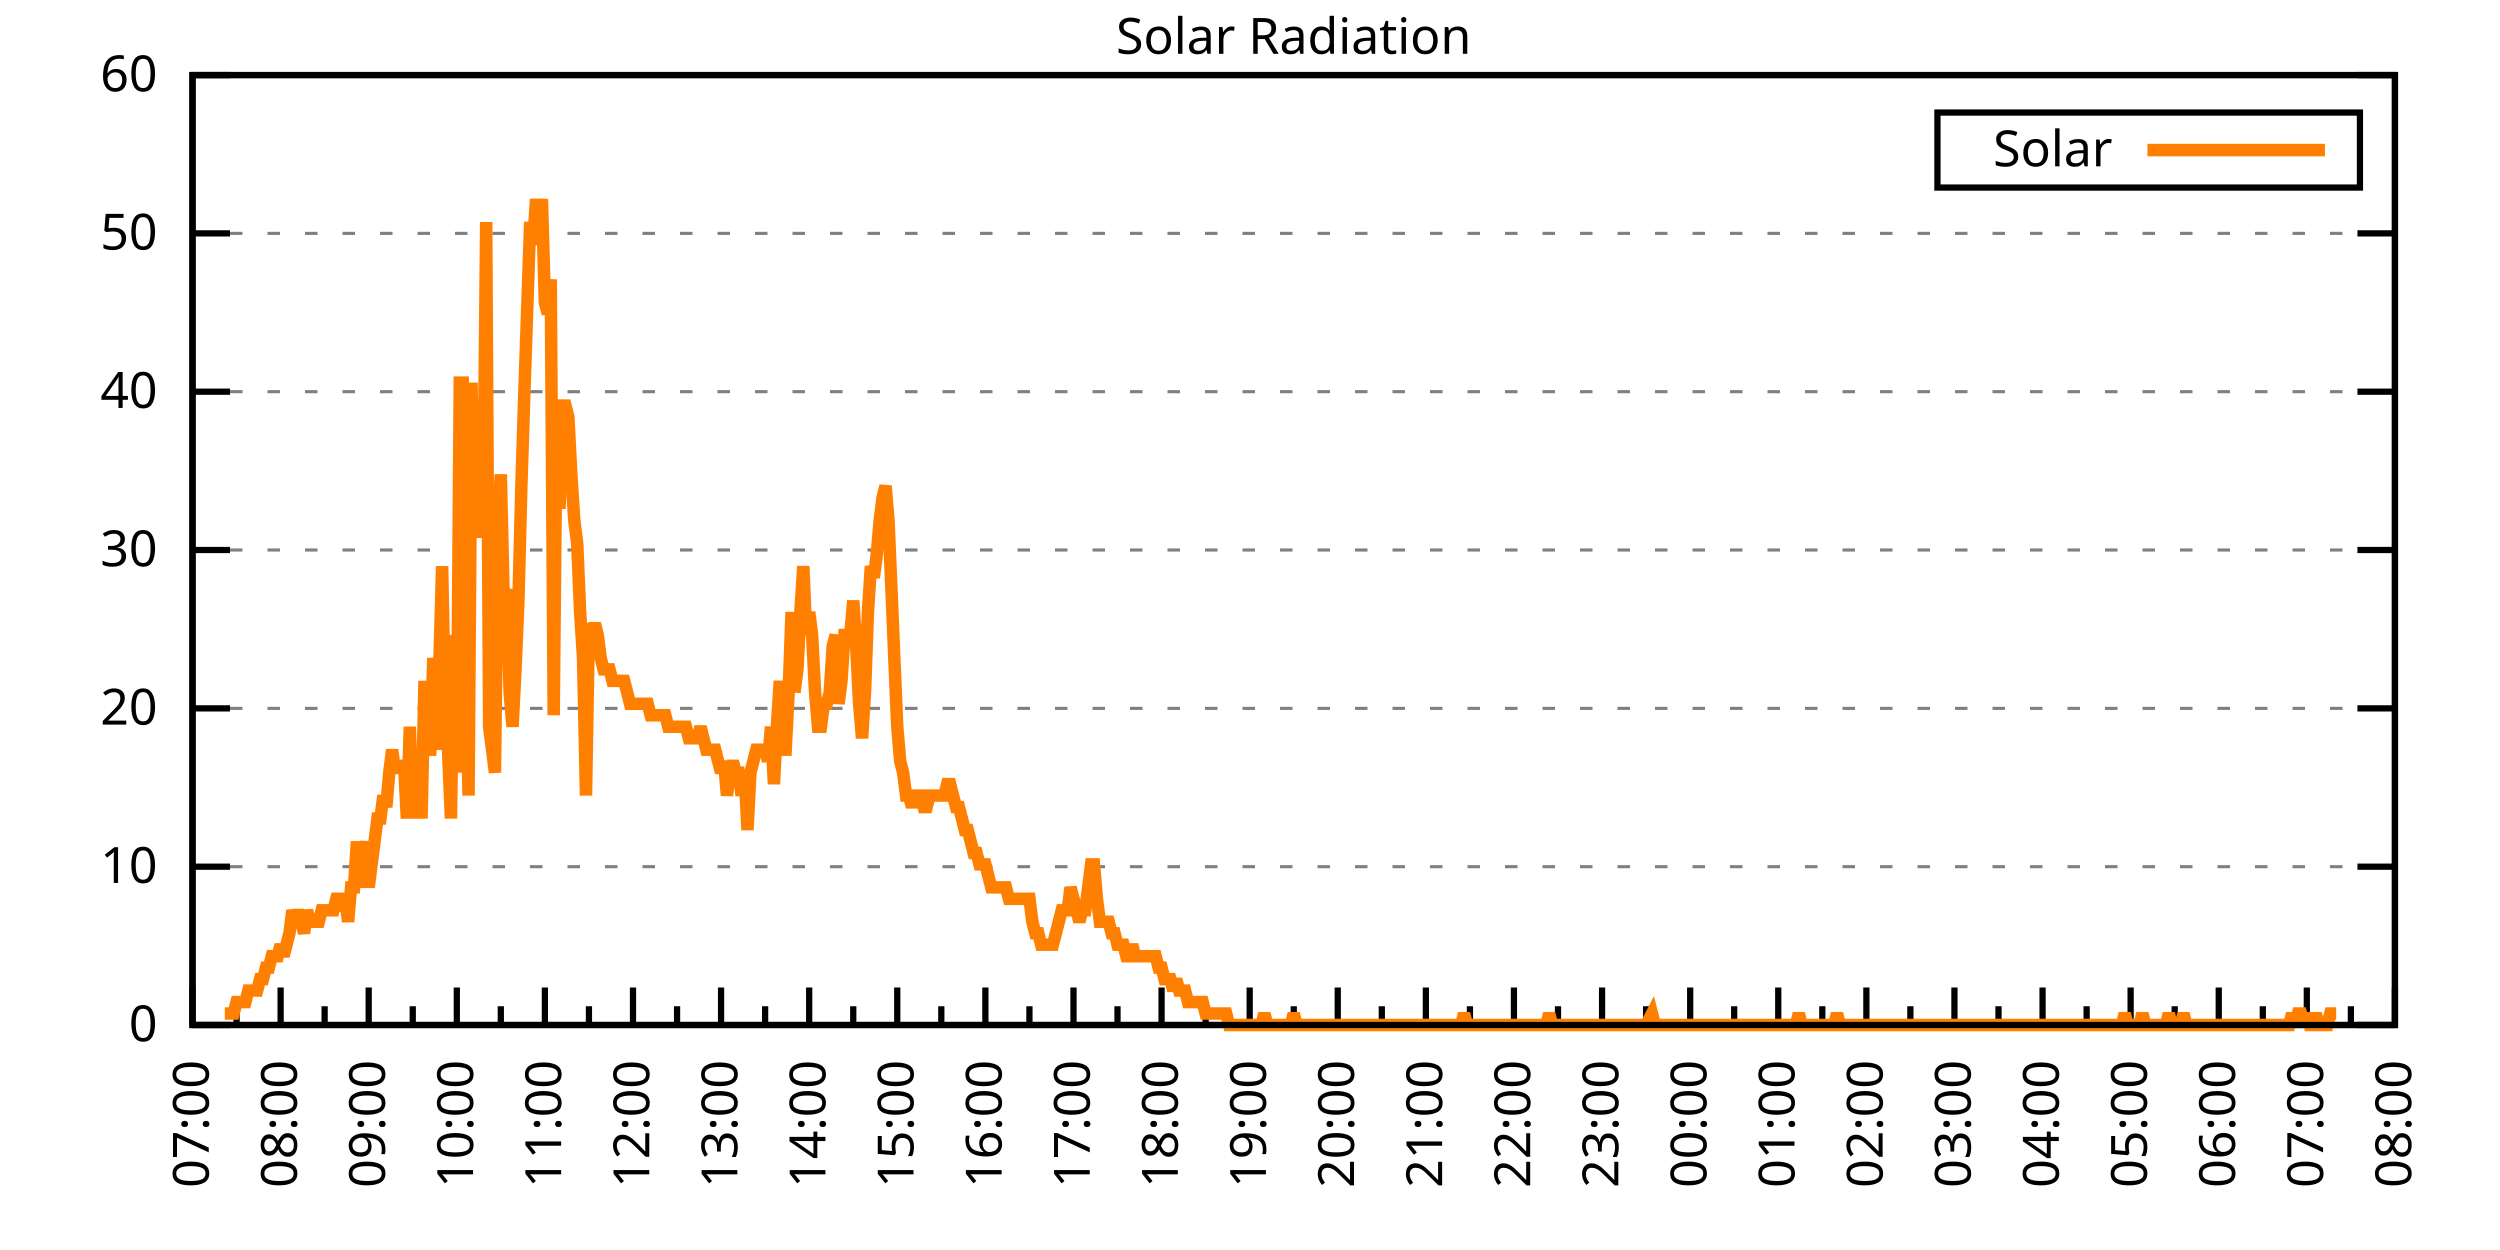
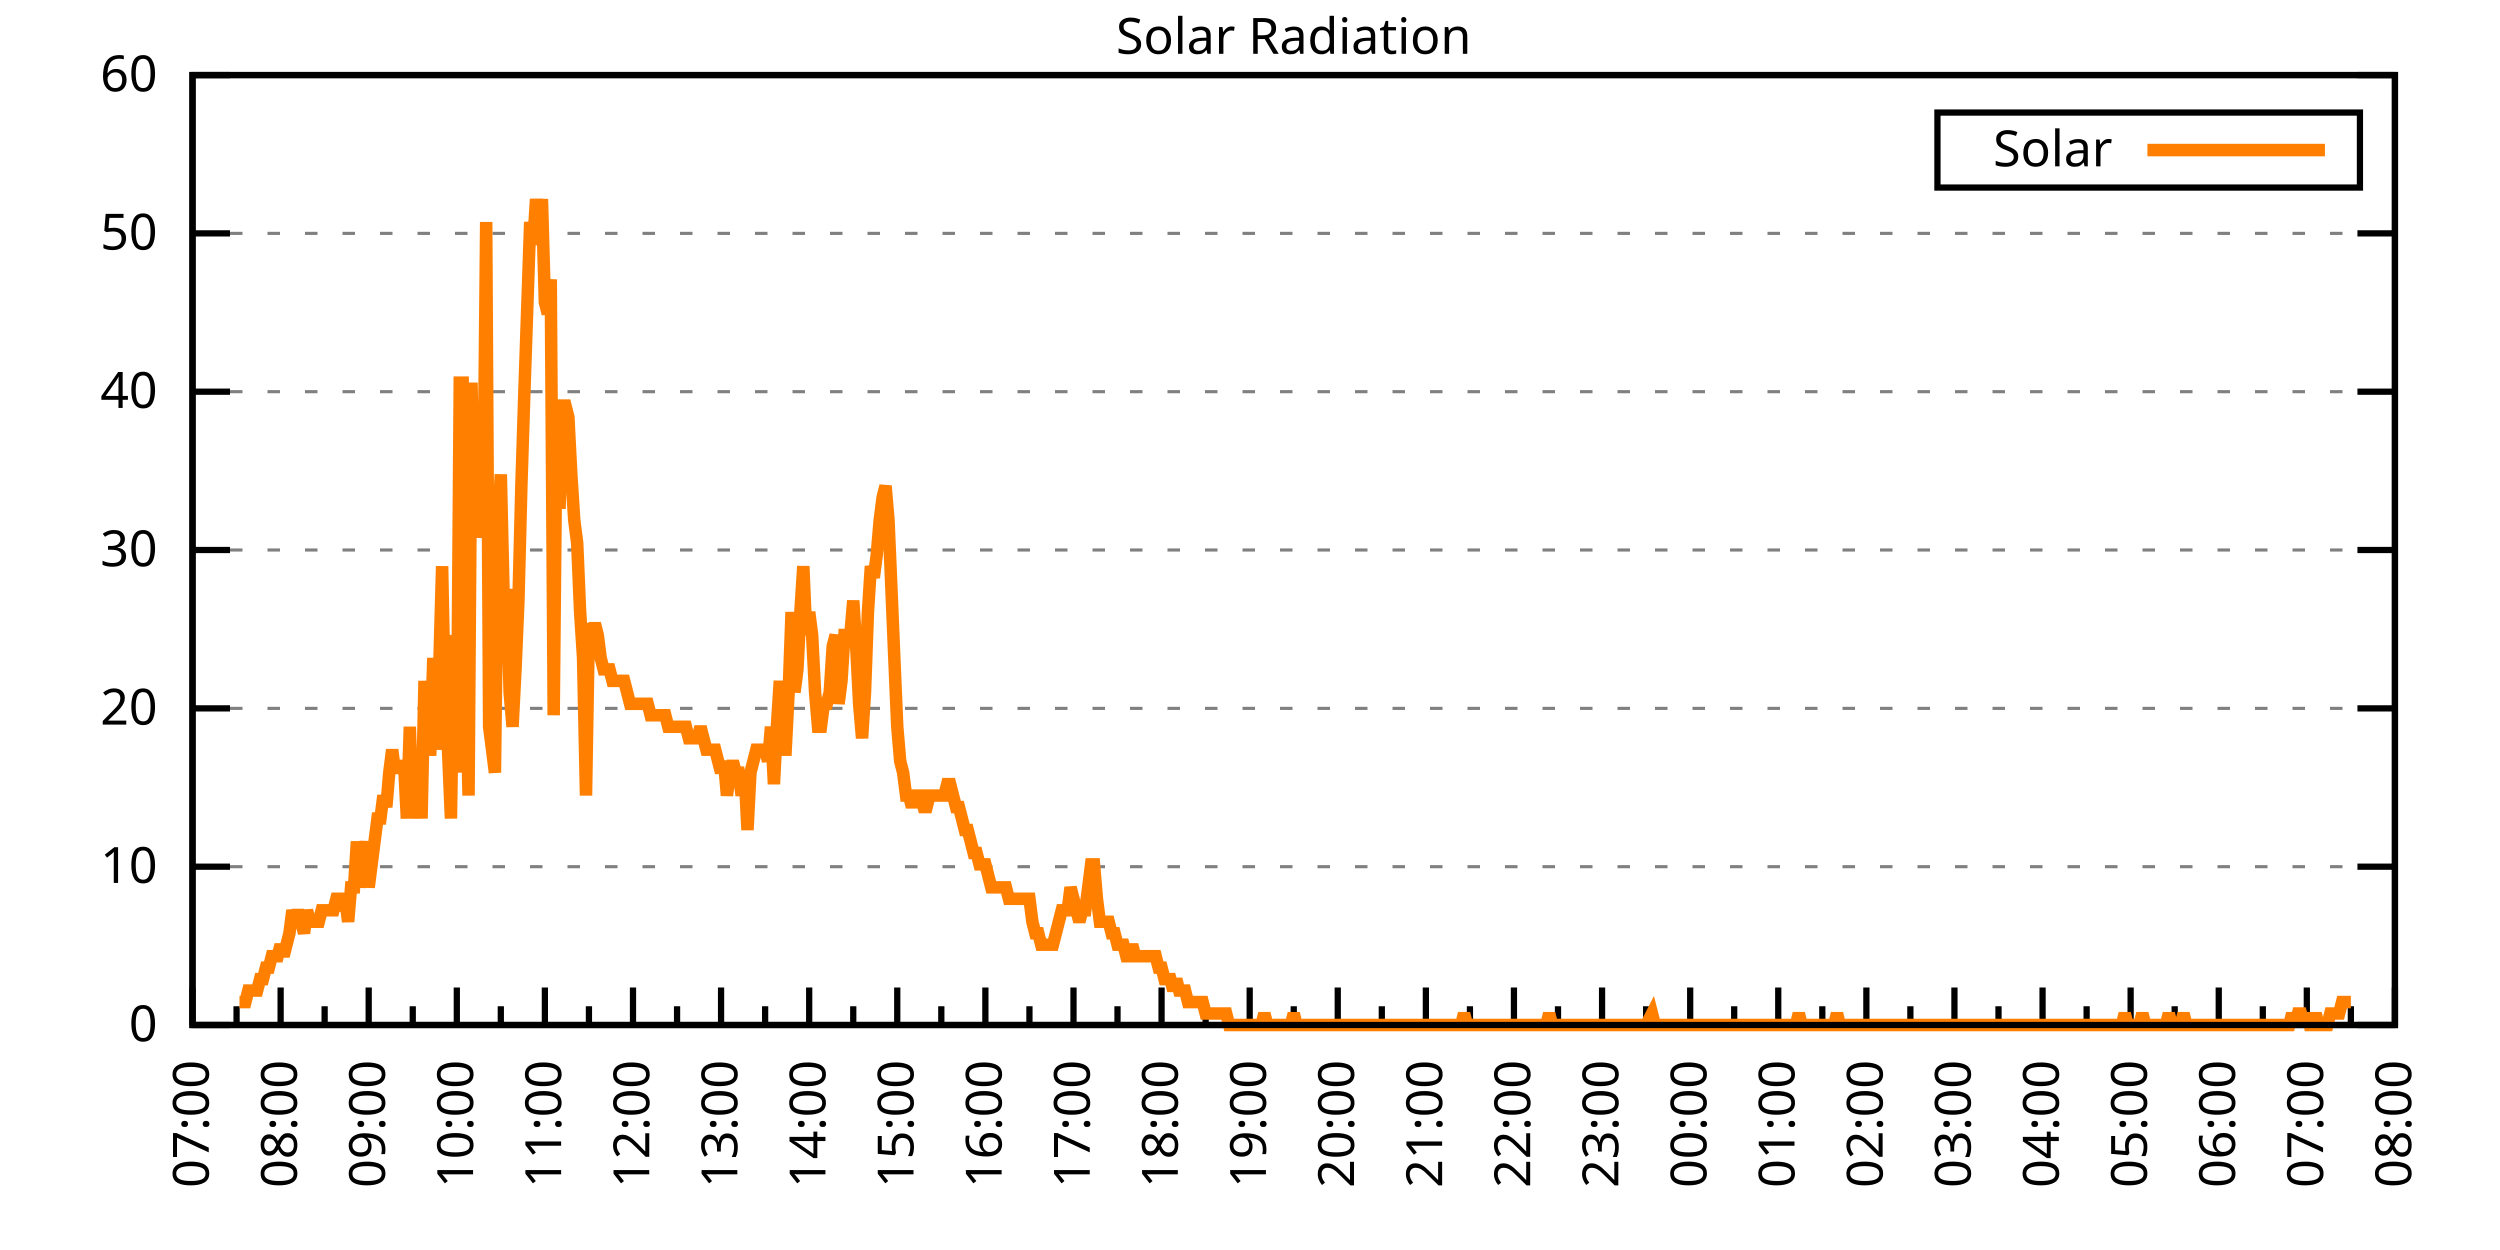
<svg xmlns="http://www.w3.org/2000/svg" xmlns:xlink="http://www.w3.org/1999/xlink" width="400" height="200" viewBox="0 0 400 200">
  <g id="gnuplot_canvas">
    <rect x="0" y="0" width="400" height="200" fill="none" />
    <defs>
      <circle id="gpDot" r="0.5" stroke-width="0.5" stroke="currentColor" />
      <path id="gpPt0" stroke-width="0.333" stroke="currentColor" d="M-1,0 h2 M0,-1 v2" />
      <path id="gpPt1" stroke-width="0.333" stroke="currentColor" d="M-1,-1 L1,1 M1,-1 L-1,1" />
      <path id="gpPt2" stroke-width="0.333" stroke="currentColor" d="M-1,0 L1,0 M0,-1 L0,1 M-1,-1 L1,1 M-1,1 L1,-1" />
      <rect id="gpPt3" stroke-width="0.333" stroke="currentColor" x="-1" y="-1" width="2" height="2" />
      <rect id="gpPt4" stroke-width="0.333" stroke="currentColor" fill="currentColor" x="-1" y="-1" width="2" height="2" />
      <circle id="gpPt5" stroke-width="0.333" stroke="currentColor" cx="0" cy="0" r="1" />
      <use xlink:href="#gpPt5" id="gpPt6" fill="currentColor" stroke="none" />
      <path id="gpPt7" stroke-width="0.333" stroke="currentColor" d="M0,-1.33 L-1.33,0.67 L1.33,0.67 z" />
      <use xlink:href="#gpPt7" id="gpPt8" fill="currentColor" stroke="none" />
      <use xlink:href="#gpPt7" id="gpPt9" stroke="currentColor" transform="rotate(180)" />
      <use xlink:href="#gpPt9" id="gpPt10" fill="currentColor" stroke="none" />
      <use xlink:href="#gpPt3" id="gpPt11" stroke="currentColor" transform="rotate(45)" />
      <use xlink:href="#gpPt11" id="gpPt12" fill="currentColor" stroke="none" />
      <path id="gpPt13" stroke-width="0.333" stroke="currentColor" d="M0,1.330 L1.265,0.411 L0.782,-1.067 L-0.782,-1.076 L-1.265,0.411 z" />
      <use xlink:href="#gpPt13" id="gpPt14" fill="currentColor" stroke="none" />
      <filter id="textbox" filterUnits="objectBoundingBox" x="0" y="0" height="1" width="1">
        <feFlood flood-color="white" flood-opacity="1" result="bgnd" />
        <feComposite in="SourceGraphic" in2="bgnd" operator="atop" />
      </filter>
      <filter id="greybox" filterUnits="objectBoundingBox" x="0" y="0" height="1" width="1">
        <feFlood flood-color="lightgrey" flood-opacity="1" result="grey" />
        <feComposite in="SourceGraphic" in2="grey" operator="atop" />
      </filter>
    </defs>
    <g fill="none" color="white" stroke="currentColor" stroke-width="1.00" stroke-linecap="butt" stroke-linejoin="miter">
</g>
    <g fill="none" color="black" stroke="currentColor" stroke-width="1.00" stroke-linecap="butt" stroke-linejoin="miter">
      <g stroke="none" shape-rendering="crispEdges">
        <polygon fill="rgb(255, 255, 255)" points="30.80,164.00 383.18,164.00 383.18,12.02 30.80,12.02 " />
      </g>
    </g>
    <g fill="none" color="black" stroke="currentColor" stroke-width="1.00" stroke-linecap="butt" stroke-linejoin="miter">
</g>
    <g fill="none" color="black" stroke="black" stroke-width="0.50" stroke-linecap="butt" stroke-linejoin="miter">
</g>
    <g fill="none" color="gray" stroke="currentColor" stroke-width="0.50" stroke-linecap="butt" stroke-linejoin="miter">
      <path stroke="gray" stroke-dasharray="2,4" class="gridline" d="M30.80,164.00 L383.19,164.00  " />
    </g>
    <g fill="none" color="gray" stroke="gray" stroke-width="1.00" stroke-linecap="butt" stroke-linejoin="miter">
</g>
    <g fill="none" color="black" stroke="currentColor" stroke-width="1.00" stroke-linecap="butt" stroke-linejoin="miter">
      <path stroke="black" d="M30.80,164.00 L36.80,164.00 M383.19,164.00 L377.19,164.00  " />
      <g transform="translate(25.20,166.60)" stroke="none" fill="black" font-family="Sans" font-size="8.00" text-anchor="end">
        <text>
          <tspan font-family="Sans"> 0</tspan>
        </text>
      </g>
    </g>
    <g fill="none" color="black" stroke="currentColor" stroke-width="1.00" stroke-linecap="butt" stroke-linejoin="miter">
</g>
    <g fill="none" color="black" stroke="black" stroke-width="0.50" stroke-linecap="butt" stroke-linejoin="miter">
</g>
    <g fill="none" color="gray" stroke="currentColor" stroke-width="0.50" stroke-linecap="butt" stroke-linejoin="miter">
      <path stroke="gray" stroke-dasharray="2,4" class="gridline" d="M30.80,138.67 L383.19,138.67  " />
    </g>
    <g fill="none" color="gray" stroke="gray" stroke-width="1.00" stroke-linecap="butt" stroke-linejoin="miter">
</g>
    <g fill="none" color="black" stroke="currentColor" stroke-width="1.00" stroke-linecap="butt" stroke-linejoin="miter">
      <path stroke="black" d="M30.80,138.67 L36.80,138.67 M383.19,138.67 L377.19,138.67  " />
      <g transform="translate(25.20,141.27)" stroke="none" fill="black" font-family="Sans" font-size="8.00" text-anchor="end">
        <text>
          <tspan font-family="Sans"> 10</tspan>
        </text>
      </g>
    </g>
    <g fill="none" color="black" stroke="currentColor" stroke-width="1.00" stroke-linecap="butt" stroke-linejoin="miter">
</g>
    <g fill="none" color="black" stroke="black" stroke-width="0.50" stroke-linecap="butt" stroke-linejoin="miter">
</g>
    <g fill="none" color="gray" stroke="currentColor" stroke-width="0.50" stroke-linecap="butt" stroke-linejoin="miter">
      <path stroke="gray" stroke-dasharray="2,4" class="gridline" d="M30.80,113.34 L383.19,113.34  " />
    </g>
    <g fill="none" color="gray" stroke="gray" stroke-width="1.00" stroke-linecap="butt" stroke-linejoin="miter">
</g>
    <g fill="none" color="black" stroke="currentColor" stroke-width="1.00" stroke-linecap="butt" stroke-linejoin="miter">
      <path stroke="black" d="M30.80,113.34 L36.80,113.34 M383.19,113.34 L377.19,113.34  " />
      <g transform="translate(25.20,115.94)" stroke="none" fill="black" font-family="Sans" font-size="8.00" text-anchor="end">
        <text>
          <tspan font-family="Sans"> 20</tspan>
        </text>
      </g>
    </g>
    <g fill="none" color="black" stroke="currentColor" stroke-width="1.00" stroke-linecap="butt" stroke-linejoin="miter">
</g>
    <g fill="none" color="black" stroke="black" stroke-width="0.50" stroke-linecap="butt" stroke-linejoin="miter">
</g>
    <g fill="none" color="gray" stroke="currentColor" stroke-width="0.50" stroke-linecap="butt" stroke-linejoin="miter">
      <path stroke="gray" stroke-dasharray="2,4" class="gridline" d="M30.80,88.00 L383.19,88.00  " />
    </g>
    <g fill="none" color="gray" stroke="gray" stroke-width="1.00" stroke-linecap="butt" stroke-linejoin="miter">
</g>
    <g fill="none" color="black" stroke="currentColor" stroke-width="1.00" stroke-linecap="butt" stroke-linejoin="miter">
      <path stroke="black" d="M30.80,88.00 L36.80,88.00 M383.19,88.00 L377.19,88.00  " />
      <g transform="translate(25.20,90.60)" stroke="none" fill="black" font-family="Sans" font-size="8.00" text-anchor="end">
        <text>
          <tspan font-family="Sans"> 30</tspan>
        </text>
      </g>
    </g>
    <g fill="none" color="black" stroke="currentColor" stroke-width="1.00" stroke-linecap="butt" stroke-linejoin="miter">
</g>
    <g fill="none" color="black" stroke="black" stroke-width="0.50" stroke-linecap="butt" stroke-linejoin="miter">
</g>
    <g fill="none" color="gray" stroke="currentColor" stroke-width="0.50" stroke-linecap="butt" stroke-linejoin="miter">
      <path stroke="gray" stroke-dasharray="2,4" class="gridline" d="M30.80,62.67 L383.19,62.67  " />
    </g>
    <g fill="none" color="gray" stroke="gray" stroke-width="1.00" stroke-linecap="butt" stroke-linejoin="miter">
</g>
    <g fill="none" color="black" stroke="currentColor" stroke-width="1.00" stroke-linecap="butt" stroke-linejoin="miter">
      <path stroke="black" d="M30.80,62.67 L36.80,62.67 M383.19,62.67 L377.19,62.67  " />
      <g transform="translate(25.20,65.27)" stroke="none" fill="black" font-family="Sans" font-size="8.00" text-anchor="end">
        <text>
          <tspan font-family="Sans"> 40</tspan>
        </text>
      </g>
    </g>
    <g fill="none" color="black" stroke="currentColor" stroke-width="1.00" stroke-linecap="butt" stroke-linejoin="miter">
</g>
    <g fill="none" color="black" stroke="black" stroke-width="0.50" stroke-linecap="butt" stroke-linejoin="miter">
</g>
    <g fill="none" color="gray" stroke="currentColor" stroke-width="0.50" stroke-linecap="butt" stroke-linejoin="miter">
      <path stroke="gray" stroke-dasharray="2,4" class="gridline" d="M30.80,37.34 L383.19,37.34  " />
    </g>
    <g fill="none" color="gray" stroke="gray" stroke-width="1.00" stroke-linecap="butt" stroke-linejoin="miter">
</g>
    <g fill="none" color="black" stroke="currentColor" stroke-width="1.00" stroke-linecap="butt" stroke-linejoin="miter">
      <path stroke="black" d="M30.80,37.34 L36.80,37.34 M383.19,37.34 L377.19,37.34  " />
      <g transform="translate(25.20,39.94)" stroke="none" fill="black" font-family="Sans" font-size="8.00" text-anchor="end">
        <text>
          <tspan font-family="Sans"> 50</tspan>
        </text>
      </g>
    </g>
    <g fill="none" color="black" stroke="currentColor" stroke-width="1.00" stroke-linecap="butt" stroke-linejoin="miter">
</g>
    <g fill="none" color="black" stroke="black" stroke-width="0.50" stroke-linecap="butt" stroke-linejoin="miter">
</g>
    <g fill="none" color="gray" stroke="currentColor" stroke-width="0.50" stroke-linecap="butt" stroke-linejoin="miter">
      <path stroke="gray" stroke-dasharray="2,4" class="gridline" d="M30.80,12.01 L383.19,12.01  " />
    </g>
    <g fill="none" color="gray" stroke="gray" stroke-width="1.00" stroke-linecap="butt" stroke-linejoin="miter">
</g>
    <g fill="none" color="black" stroke="currentColor" stroke-width="1.00" stroke-linecap="butt" stroke-linejoin="miter">
      <path stroke="black" d="M30.80,12.01 L36.80,12.01 M383.19,12.01 L377.19,12.01  " />
      <g transform="translate(25.20,14.61)" stroke="none" fill="black" font-family="Sans" font-size="8.00" text-anchor="end">
        <text>
          <tspan font-family="Sans"> 60</tspan>
        </text>
      </g>
    </g>
    <g fill="none" color="black" stroke="currentColor" stroke-width="1.00" stroke-linecap="butt" stroke-linejoin="miter">
      <path stroke="black" d="M30.80,164.00 L30.80,158.00  " />
      <g transform="translate(33.40,169.60) rotate(270)" stroke="none" fill="black" font-family="Sans" font-size="8.00" text-anchor="end">
        <text>
          <tspan font-family="Sans">07:00</tspan>
        </text>
      </g>
    </g>
    <g fill="none" color="black" stroke="currentColor" stroke-width="1.00" stroke-linecap="butt" stroke-linejoin="miter">
      <path stroke="black" d="M37.85,164.00 L37.85,161.00 M44.90,164.00 L44.90,158.00  " />
      <g transform="translate(47.50,169.60) rotate(270)" stroke="none" fill="black" font-family="Sans" font-size="8.00" text-anchor="end">
        <text>
          <tspan font-family="Sans">08:00</tspan>
        </text>
      </g>
    </g>
    <g fill="none" color="black" stroke="currentColor" stroke-width="1.00" stroke-linecap="butt" stroke-linejoin="miter">
      <path stroke="black" d="M51.94,164.00 L51.94,161.00 M58.99,164.00 L58.99,158.00  " />
      <g transform="translate(61.59,169.60) rotate(270)" stroke="none" fill="black" font-family="Sans" font-size="8.00" text-anchor="end">
        <text>
          <tspan font-family="Sans">09:00</tspan>
        </text>
      </g>
    </g>
    <g fill="none" color="black" stroke="currentColor" stroke-width="1.00" stroke-linecap="butt" stroke-linejoin="miter">
      <path stroke="black" d="M66.04,164.00 L66.04,161.00 M73.09,164.00 L73.09,158.00  " />
      <g transform="translate(75.69,169.60) rotate(270)" stroke="none" fill="black" font-family="Sans" font-size="8.00" text-anchor="end">
        <text>
          <tspan font-family="Sans">10:00</tspan>
        </text>
      </g>
    </g>
    <g fill="none" color="black" stroke="currentColor" stroke-width="1.00" stroke-linecap="butt" stroke-linejoin="miter">
      <path stroke="black" d="M80.13,164.00 L80.13,161.00 M87.18,164.00 L87.18,158.00  " />
      <g transform="translate(89.78,169.60) rotate(270)" stroke="none" fill="black" font-family="Sans" font-size="8.00" text-anchor="end">
        <text>
          <tspan font-family="Sans">11:00</tspan>
        </text>
      </g>
    </g>
    <g fill="none" color="black" stroke="currentColor" stroke-width="1.00" stroke-linecap="butt" stroke-linejoin="miter">
      <path stroke="black" d="M94.23,164.00 L94.23,161.00 M101.28,164.00 L101.28,158.00  " />
      <g transform="translate(103.88,169.60) rotate(270)" stroke="none" fill="black" font-family="Sans" font-size="8.00" text-anchor="end">
        <text>
          <tspan font-family="Sans">12:00</tspan>
        </text>
      </g>
    </g>
    <g fill="none" color="black" stroke="currentColor" stroke-width="1.00" stroke-linecap="butt" stroke-linejoin="miter">
      <path stroke="black" d="M108.33,164.00 L108.33,161.00 M115.37,164.00 L115.37,158.00  " />
      <g transform="translate(117.97,169.60) rotate(270)" stroke="none" fill="black" font-family="Sans" font-size="8.00" text-anchor="end">
        <text>
          <tspan font-family="Sans">13:00</tspan>
        </text>
      </g>
    </g>
    <g fill="none" color="black" stroke="currentColor" stroke-width="1.00" stroke-linecap="butt" stroke-linejoin="miter">
      <path stroke="black" d="M122.42,164.00 L122.42,161.00 M129.47,164.00 L129.47,158.00  " />
      <g transform="translate(132.07,169.60) rotate(270)" stroke="none" fill="black" font-family="Sans" font-size="8.00" text-anchor="end">
        <text>
          <tspan font-family="Sans">14:00</tspan>
        </text>
      </g>
    </g>
    <g fill="none" color="black" stroke="currentColor" stroke-width="1.00" stroke-linecap="butt" stroke-linejoin="miter">
      <path stroke="black" d="M136.52,164.00 L136.52,161.00 M143.56,164.00 L143.56,158.00  " />
      <g transform="translate(146.16,169.60) rotate(270)" stroke="none" fill="black" font-family="Sans" font-size="8.00" text-anchor="end">
        <text>
          <tspan font-family="Sans">15:00</tspan>
        </text>
      </g>
    </g>
    <g fill="none" color="black" stroke="currentColor" stroke-width="1.00" stroke-linecap="butt" stroke-linejoin="miter">
      <path stroke="black" d="M150.61,164.00 L150.61,161.00 M157.66,164.00 L157.66,158.00  " />
      <g transform="translate(160.26,169.60) rotate(270)" stroke="none" fill="black" font-family="Sans" font-size="8.00" text-anchor="end">
        <text>
          <tspan font-family="Sans">16:00</tspan>
        </text>
      </g>
    </g>
    <g fill="none" color="black" stroke="currentColor" stroke-width="1.00" stroke-linecap="butt" stroke-linejoin="miter">
      <path stroke="black" d="M164.71,164.00 L164.71,161.00 M171.76,164.00 L171.76,158.00  " />
      <g transform="translate(174.36,169.60) rotate(270)" stroke="none" fill="black" font-family="Sans" font-size="8.00" text-anchor="end">
        <text>
          <tspan font-family="Sans">17:00</tspan>
        </text>
      </g>
    </g>
    <g fill="none" color="black" stroke="currentColor" stroke-width="1.00" stroke-linecap="butt" stroke-linejoin="miter">
      <path stroke="black" d="M178.80,164.00 L178.80,161.00 M185.85,164.00 L185.85,158.00  " />
      <g transform="translate(188.45,169.60) rotate(270)" stroke="none" fill="black" font-family="Sans" font-size="8.00" text-anchor="end">
        <text>
          <tspan font-family="Sans">18:00</tspan>
        </text>
      </g>
    </g>
    <g fill="none" color="black" stroke="currentColor" stroke-width="1.00" stroke-linecap="butt" stroke-linejoin="miter">
      <path stroke="black" d="M192.90,164.00 L192.90,161.00 M199.95,164.00 L199.95,158.00  " />
      <g transform="translate(202.55,169.60) rotate(270)" stroke="none" fill="black" font-family="Sans" font-size="8.00" text-anchor="end">
        <text>
          <tspan font-family="Sans">19:00</tspan>
        </text>
      </g>
    </g>
    <g fill="none" color="black" stroke="currentColor" stroke-width="1.00" stroke-linecap="butt" stroke-linejoin="miter">
      <path stroke="black" d="M207.00,164.00 L207.00,161.00 M214.04,164.00 L214.04,158.00  " />
      <g transform="translate(216.64,169.60) rotate(270)" stroke="none" fill="black" font-family="Sans" font-size="8.00" text-anchor="end">
        <text>
          <tspan font-family="Sans">20:00</tspan>
        </text>
      </g>
    </g>
    <g fill="none" color="black" stroke="currentColor" stroke-width="1.00" stroke-linecap="butt" stroke-linejoin="miter">
      <path stroke="black" d="M221.09,164.00 L221.09,161.00 M228.14,164.00 L228.14,158.00  " />
      <g transform="translate(230.74,169.60) rotate(270)" stroke="none" fill="black" font-family="Sans" font-size="8.00" text-anchor="end">
        <text>
          <tspan font-family="Sans">21:00</tspan>
        </text>
      </g>
    </g>
    <g fill="none" color="black" stroke="currentColor" stroke-width="1.00" stroke-linecap="butt" stroke-linejoin="miter">
      <path stroke="black" d="M235.19,164.00 L235.19,161.00 M242.23,164.00 L242.23,158.00  " />
      <g transform="translate(244.83,169.60) rotate(270)" stroke="none" fill="black" font-family="Sans" font-size="8.00" text-anchor="end">
        <text>
          <tspan font-family="Sans">22:00</tspan>
        </text>
      </g>
    </g>
    <g fill="none" color="black" stroke="currentColor" stroke-width="1.00" stroke-linecap="butt" stroke-linejoin="miter">
      <path stroke="black" d="M249.28,164.00 L249.28,161.00 M256.33,164.00 L256.33,158.00  " />
      <g transform="translate(258.93,169.60) rotate(270)" stroke="none" fill="black" font-family="Sans" font-size="8.00" text-anchor="end">
        <text>
          <tspan font-family="Sans">23:00</tspan>
        </text>
      </g>
    </g>
    <g fill="none" color="black" stroke="currentColor" stroke-width="1.00" stroke-linecap="butt" stroke-linejoin="miter">
      <path stroke="black" d="M263.38,164.00 L263.38,161.00 M270.43,164.00 L270.43,158.00  " />
      <g transform="translate(273.03,169.60) rotate(270)" stroke="none" fill="black" font-family="Sans" font-size="8.00" text-anchor="end">
        <text>
          <tspan font-family="Sans">00:00</tspan>
        </text>
      </g>
    </g>
    <g fill="none" color="black" stroke="currentColor" stroke-width="1.00" stroke-linecap="butt" stroke-linejoin="miter">
      <path stroke="black" d="M277.47,164.00 L277.47,161.00 M284.52,164.00 L284.52,158.00  " />
      <g transform="translate(287.12,169.60) rotate(270)" stroke="none" fill="black" font-family="Sans" font-size="8.00" text-anchor="end">
        <text>
          <tspan font-family="Sans">01:00</tspan>
        </text>
      </g>
    </g>
    <g fill="none" color="black" stroke="currentColor" stroke-width="1.00" stroke-linecap="butt" stroke-linejoin="miter">
      <path stroke="black" d="M291.57,164.00 L291.57,161.00 M298.62,164.00 L298.62,158.00  " />
      <g transform="translate(301.22,169.60) rotate(270)" stroke="none" fill="black" font-family="Sans" font-size="8.00" text-anchor="end">
        <text>
          <tspan font-family="Sans">02:00</tspan>
        </text>
      </g>
    </g>
    <g fill="none" color="black" stroke="currentColor" stroke-width="1.00" stroke-linecap="butt" stroke-linejoin="miter">
      <path stroke="black" d="M305.66,164.00 L305.66,161.00 M312.71,164.00 L312.71,158.00  " />
      <g transform="translate(315.31,169.60) rotate(270)" stroke="none" fill="black" font-family="Sans" font-size="8.00" text-anchor="end">
        <text>
          <tspan font-family="Sans">03:00</tspan>
        </text>
      </g>
    </g>
    <g fill="none" color="black" stroke="currentColor" stroke-width="1.00" stroke-linecap="butt" stroke-linejoin="miter">
      <path stroke="black" d="M319.76,164.00 L319.76,161.00 M326.81,164.00 L326.81,158.00  " />
      <g transform="translate(329.41,169.60) rotate(270)" stroke="none" fill="black" font-family="Sans" font-size="8.00" text-anchor="end">
        <text>
          <tspan font-family="Sans">04:00</tspan>
        </text>
      </g>
    </g>
    <g fill="none" color="black" stroke="currentColor" stroke-width="1.00" stroke-linecap="butt" stroke-linejoin="miter">
      <path stroke="black" d="M333.86,164.00 L333.86,161.00 M340.90,164.00 L340.90,158.00  " />
      <g transform="translate(343.50,169.60) rotate(270)" stroke="none" fill="black" font-family="Sans" font-size="8.00" text-anchor="end">
        <text>
          <tspan font-family="Sans">05:00</tspan>
        </text>
      </g>
    </g>
    <g fill="none" color="black" stroke="currentColor" stroke-width="1.00" stroke-linecap="butt" stroke-linejoin="miter">
      <path stroke="black" d="M347.95,164.00 L347.95,161.00 M355.00,164.00 L355.00,158.00  " />
      <g transform="translate(357.60,169.60) rotate(270)" stroke="none" fill="black" font-family="Sans" font-size="8.00" text-anchor="end">
        <text>
          <tspan font-family="Sans">06:00</tspan>
        </text>
      </g>
    </g>
    <g fill="none" color="black" stroke="currentColor" stroke-width="1.00" stroke-linecap="butt" stroke-linejoin="miter">
      <path stroke="black" d="M362.05,164.00 L362.05,161.00 M369.09,164.00 L369.09,158.00  " />
      <g transform="translate(371.69,169.60) rotate(270)" stroke="none" fill="black" font-family="Sans" font-size="8.00" text-anchor="end">
        <text>
          <tspan font-family="Sans">07:00</tspan>
        </text>
      </g>
    </g>
    <g fill="none" color="black" stroke="currentColor" stroke-width="1.00" stroke-linecap="butt" stroke-linejoin="miter">
      <path stroke="black" d="M376.14,164.00 L376.14,161.00 M383.19,164.00 L383.19,158.00  " />
      <g transform="translate(385.79,169.60) rotate(270)" stroke="none" fill="black" font-family="Sans" font-size="8.00" text-anchor="end">
        <text>
          <tspan font-family="Sans">08:00</tspan>
        </text>
      </g>
    </g>
    <g fill="none" color="black" stroke="currentColor" stroke-width="1.00" stroke-linecap="butt" stroke-linejoin="miter">
</g>
    <g fill="none" color="black" stroke="currentColor" stroke-width="1.00" stroke-linecap="butt" stroke-linejoin="miter">
      <path stroke="black" d="M30.80,12.01 L30.80,164.00 L383.19,164.00 L383.19,12.01 L30.80,12.01 Z  " />
    </g>
    <g fill="none" color="black" stroke="currentColor" stroke-width="1.00" stroke-linecap="butt" stroke-linejoin="miter">
      <g transform="translate(6.80,88.01) rotate(270)" stroke="none" fill="black" font-family="Sans" font-size="8.00" text-anchor="middle">
        <text />
      </g>
    </g>
    <g fill="none" color="black" stroke="currentColor" stroke-width="1.00" stroke-linecap="butt" stroke-linejoin="miter">
</g>
    <g fill="none" color="black" stroke="currentColor" stroke-width="1.00" stroke-linecap="butt" stroke-linejoin="miter">
      <path stroke="black" d="M309.99,30.01 L309.99,18.01 L377.59,18.01 L377.59,30.01 L309.99,30.01 Z  " />
    </g>
    <g id="Solar_Radiation_plot_1">
      <g fill="none" color="white" stroke="black" stroke-width="2.00" stroke-linecap="butt" stroke-linejoin="miter">
</g>
      <g fill="none" color="black" stroke="currentColor" stroke-width="2.00" stroke-linecap="butt" stroke-linejoin="miter">
        <g transform="translate(337.99,26.61)" stroke="none" fill="black" font-family="Sans" font-size="8.00" text-anchor="end">
          <text>
            <tspan font-family="Sans">Solar</tspan>
          </text>
        </g>
      </g>
      <g fill="none" color="black" stroke="currentColor" stroke-width="2.00" stroke-linecap="butt" stroke-linejoin="miter">
-         <path stroke="rgb(255, 127,   0)" d="M343.59,24.01 L371.99,24.01 M35.97,162.16 L36.44,162.16 L36.91,162.16 L37.38,162.16 L37.85,160.33 L38.32,160.33   L38.79,160.33 L39.26,160.33 L39.73,158.49 L40.20,158.49 L40.67,158.49 L41.14,158.49 L41.61,156.66 L42.08,156.66   L42.55,154.82 L43.02,154.82 L43.49,152.99 L43.96,152.99 L44.43,152.99 L44.90,151.15 L45.37,152.99 L45.84,151.15   L46.31,149.32 L46.78,145.65 L47.24,147.48 L47.71,145.65 L48.18,147.48 L48.65,149.32 L49.12,145.65 L49.59,147.48   L50.06,147.48 L50.53,147.48 L51.00,147.48 L51.47,145.65 L51.94,145.65 L52.41,145.65 L52.88,145.65 L53.35,145.65   L53.82,143.81 L54.29,143.81 L54.76,145.65 L55.23,143.81 L55.70,147.48 L56.17,141.98 L56.64,141.98 L57.11,134.63   L57.58,141.98 L58.05,138.30 L58.52,134.63 L58.99,141.98 L59.46,138.30 L59.93,134.63 L60.40,130.96 L60.87,130.96   L61.34,127.29 L61.81,129.13 L62.28,123.62 L62.75,119.95 L63.22,123.62 L63.69,121.79 L64.16,123.62 L64.63,121.79   L65.10,130.96 L65.57,116.28 L66.04,130.96 L66.51,121.79 L66.98,121.79 L67.45,130.96 L67.92,108.94 L68.39,119.95   L68.86,119.95 L69.33,105.27 L69.80,119.95 L70.27,107.10 L70.74,90.59 L71.21,114.44 L71.68,119.95 L72.15,130.96   L72.62,101.60 L73.09,123.62 L73.56,61.22 L74.03,61.22 L74.50,107.10 L74.97,127.29 L75.44,61.22 L75.91,85.08   L76.38,85.08 L76.85,81.41 L77.32,83.24 L77.79,35.52 L78.26,116.28 L78.73,119.95 L79.19,123.62 L79.66,85.08   L80.13,75.90 L80.60,96.09 L81.07,94.26 L81.54,110.77 L82.01,116.28 L82.48,107.10 L82.95,96.09 L83.42,77.74   L83.89,63.05 L84.83,35.52 L85.30,39.19 L85.77,31.85 L86.24,37.36 L86.71,31.85 L87.18,48.37 L87.65,50.21   L88.12,44.70 L88.59,114.44 L89.06,64.89 L89.53,81.41 L90.00,64.89 L90.47,64.89 L90.94,66.73 L91.41,75.90   L91.88,83.24 L92.35,86.91 L92.82,97.93 L93.29,105.27 L93.76,127.29 L94.23,99.76 L94.70,101.60 L95.17,99.76   L95.64,101.60 L96.11,105.27 L96.58,107.10 L97.05,107.10 L97.52,107.10 L97.99,108.94 L98.46,108.94 L98.93,108.94   L99.40,108.94 L99.87,108.94 L100.34,110.77 L100.81,112.61 L101.28,112.61 L101.75,112.61 L102.22,112.61 L102.69,112.61   L103.16,112.61 L103.63,112.61 L104.10,114.44 L104.57,114.44 L105.04,114.44 L105.51,114.44 L105.98,114.44 L106.45,114.44   L106.92,116.28 L107.39,116.28 L107.86,116.28 L108.33,116.28 L108.80,116.28 L109.27,116.28 L109.74,116.28 L110.21,118.12   L110.68,118.12 L111.14,118.12 L111.61,118.12 L112.08,116.28 L112.55,118.12 L113.02,119.95 L113.49,119.95 L113.96,119.95   L114.43,119.95 L114.90,121.79 L115.37,123.62 L115.84,121.79 L116.31,127.29 L116.78,123.62 L117.25,121.79 L117.72,123.62   L118.19,123.62 L118.66,127.29 L119.13,123.62 L119.60,132.80 L120.07,123.62 L120.54,121.79 L121.01,119.95 L121.48,119.95   L121.95,119.95 L122.42,119.95 L122.89,121.79 L123.36,116.28 L123.83,125.46 L124.30,116.28 L124.77,108.94 L125.24,119.95   L125.71,119.95 L126.18,110.77 L126.65,97.93 L127.12,110.77 L127.59,107.10 L128.06,97.93 L128.53,90.59 L129.00,101.60   L129.47,97.93 L129.94,101.60 L130.41,110.77 L130.88,116.28 L131.35,116.28 L131.82,112.61 L132.29,112.61 L132.76,110.77   L133.23,103.43 L133.70,101.60 L134.17,112.61 L134.64,108.94 L135.11,101.60 L135.58,101.60 L136.05,101.60 L136.52,96.09   L136.99,103.43 L137.46,112.61 L137.93,118.12 L138.40,110.77 L138.87,97.93 L139.34,90.59 L139.81,92.42 L140.28,88.75   L140.75,83.24 L141.22,79.57 L141.69,77.74 L142.16,83.24 L142.63,94.26 L143.09,105.27 L143.56,116.28 L144.03,121.79   L144.50,123.62 L144.97,127.29 L145.44,127.29 L145.91,129.13 L146.38,127.29 L146.85,127.29 L147.32,127.29 L147.79,129.13   L148.26,129.13 L148.73,127.29 L149.20,127.29 L149.67,127.29 L150.14,127.29 L150.61,127.29 L151.08,127.29 L151.55,125.46   L152.02,125.46 L152.49,127.29 L152.96,129.13 L153.43,129.13 L153.90,130.96 L154.37,132.80 L154.84,132.80 L155.31,134.63   L155.78,136.47 L156.25,136.47 L156.72,138.30 L157.19,138.30 L157.66,138.30 L158.13,140.14 L158.60,141.98 L159.07,141.98   L159.54,141.98 L160.01,141.98 L160.48,141.98 L160.95,141.98 L161.42,143.81 L161.89,143.81 L162.36,143.81 L162.83,143.81   L163.30,143.81 L163.77,143.81 L164.24,143.81 L164.71,143.81 L165.18,147.48 L165.65,149.32 L166.12,149.32 L166.59,151.15   L167.06,151.15 L167.53,151.15 L168.00,151.15 L168.47,151.15 L168.94,149.32 L169.41,147.48 L169.88,145.65 L170.35,145.65   L170.82,145.65 L171.29,141.98 L171.76,143.81 L172.23,145.65 L172.70,147.48 L173.17,145.65 L173.64,145.65 L174.11,141.98   L174.58,138.30 L175.04,138.30 L175.51,143.81 L175.98,147.48 L176.45,147.48 L176.92,147.48 L177.39,147.48 L177.86,149.32   L178.33,149.32 L178.80,151.15 L179.27,151.15 L179.74,151.15 L180.21,152.99 L180.68,152.99 L181.15,151.15 L181.62,152.99   L182.09,152.99 L182.56,152.99 L183.03,152.99 L183.50,152.99 L183.97,152.99 L184.44,152.99 L184.91,152.99 L185.38,154.82   L185.85,154.82 L186.32,156.66 L186.79,156.66 L187.26,156.66 L187.73,158.49 L188.20,156.66 L188.67,158.49 L189.14,158.49   L189.61,158.49 L190.08,160.33 L190.55,160.33 L191.02,160.33 L191.49,160.33 L191.96,160.33 L192.43,160.33 L192.90,162.16   L193.37,162.16 L193.84,162.16 L194.31,162.16 L194.78,162.16 L195.25,162.16 L195.72,162.16 L196.19,162.16 L196.66,164.00   L197.13,164.00 L197.60,164.00 L198.07,164.00 L198.54,164.00 L199.01,164.00 L199.48,164.00 L199.95,164.00 L200.42,164.00   L200.89,164.00 L201.36,164.00 L201.83,164.00 L202.30,162.16 L202.77,164.00 L203.24,164.00 L203.71,164.00 L204.18,164.00   L204.65,164.00 L205.12,164.00 L205.59,164.00 L206.06,164.00 L206.53,164.00 L207.00,162.16 L207.46,164.00 L207.93,164.00   L208.40,164.00 L208.87,164.00 L209.34,164.00 L209.81,164.00 L210.28,164.00 L210.75,164.00 L211.22,164.00 L211.69,164.00   L212.16,164.00 L212.63,164.00 L213.10,164.00 L213.57,164.00 L214.04,164.00 L214.51,164.00 L214.98,164.00 L215.45,164.00   L215.92,164.00 L216.39,164.00 L216.86,164.00 L217.33,164.00 L217.80,164.00 L218.27,164.00 L218.74,164.00 L219.21,164.00   L219.68,164.00 L220.15,164.00 L220.62,164.00 L221.09,164.00 L221.56,164.00 L222.03,164.00 L222.50,164.00 L222.97,164.00   L223.44,164.00 L223.91,164.00 L224.38,164.00 L224.85,164.00 L225.32,164.00 L225.79,164.00 L226.26,164.00 L226.73,164.00   L227.20,164.00 L227.67,164.00 L228.14,164.00 L228.61,164.00 L229.08,164.00 L229.55,164.00 L230.02,164.00 L230.49,164.00   L230.96,164.00 L231.43,164.00 L231.90,164.00 L232.37,164.00 L232.84,164.00 L233.31,164.00 L233.78,164.00 L234.25,162.16   L234.72,164.00 L235.19,164.00 L235.66,164.00 L236.13,164.00 L236.60,164.00 L237.07,164.00 L237.54,164.00 L238.01,164.00   L238.48,164.00 L238.95,164.00 L239.41,164.00 L239.88,164.00 L240.35,164.00 L240.82,164.00 L241.29,164.00 L241.76,164.00   L242.23,164.00 L242.70,164.00 L243.17,164.00 L243.64,164.00 L244.11,164.00 L244.58,164.00 L245.05,164.00 L245.52,164.00   L245.99,164.00 L246.46,164.00 L246.93,164.00 L247.40,164.00 L247.87,162.16 L248.34,164.00 L248.81,164.00 L249.28,164.00   L249.75,164.00 L250.22,164.00 L250.69,164.00 L251.16,164.00 L251.63,164.00 L252.10,164.00 L252.57,164.00 L253.04,164.00   L253.51,164.00 L253.98,164.00 L254.45,164.00 L254.92,164.00 L255.39,164.00 L255.86,164.00 L256.33,164.00 L256.80,164.00   L257.27,164.00 L257.74,164.00 L258.21,164.00 L258.68,164.00 L259.15,164.00 L259.62,164.00 L260.09,164.00 L260.56,164.00   L261.03,164.00 L261.50,164.00 L261.97,164.00 L262.44,164.00 L263.38,164.00 L264.32,162.16 L264.79,164.00 L265.26,164.00   L265.73,164.00 L266.20,164.00 L266.67,164.00 L267.14,164.00 L267.61,164.00 L268.08,164.00 L268.55,164.00 L269.02,164.00   L269.49,164.00 L269.96,164.00 L270.43,164.00 L270.90,164.00 L271.36,164.00 L271.83,164.00 L272.30,164.00 L272.77,164.00   L273.24,164.00 L273.71,164.00 L274.18,164.00 L274.65,164.00 L275.12,164.00 L275.59,164.00 L276.06,164.00 L276.53,164.00   L277.00,164.00 L277.47,164.00 L277.94,164.00 L278.41,164.00 L278.88,164.00 L279.35,164.00 L279.82,164.00 L280.29,164.00   L280.76,164.00 L281.23,164.00 L281.70,164.00 L282.17,164.00 L282.64,164.00 L283.11,164.00 L283.58,164.00 L284.05,164.00   L284.52,164.00 L284.99,164.00 L285.46,164.00 L285.93,164.00 L286.40,164.00 L286.87,164.00 L287.34,164.00 L287.81,162.16   L288.28,164.00 L288.75,164.00 L289.22,164.00 L289.69,164.00 L290.16,164.00 L290.63,164.00 L291.10,164.00 L291.57,164.00   L292.04,164.00 L292.51,164.00 L292.98,164.00 L293.45,164.00 L293.92,162.16 L294.39,164.00 L294.86,164.00 L295.33,164.00   L295.80,164.00 L296.27,164.00 L296.74,164.00 L297.21,164.00 L297.68,164.00 L298.15,164.00 L298.62,164.00 L299.09,164.00   L299.56,164.00 L300.03,164.00 L300.50,164.00 L300.97,164.00 L301.44,164.00 L301.91,164.00 L302.38,164.00 L302.85,164.00   L303.31,164.00 L303.78,164.00 L304.25,164.00 L304.72,164.00 L305.19,164.00 L305.66,164.00 L306.13,164.00 L306.60,164.00   L307.07,164.00 L307.54,164.00 L308.01,164.00 L308.48,164.00 L308.95,164.00 L309.42,164.00 L309.89,164.00 L310.36,164.00   L310.83,164.00 L311.30,164.00 L311.77,164.00 L312.24,164.00 L312.71,164.00 L313.18,164.00 L313.65,164.00 L314.12,164.00   L314.59,164.00 L315.06,164.00 L315.53,164.00 L316.00,164.00 L316.47,164.00 L316.94,164.00 L317.41,164.00 L317.88,164.00   L318.35,164.00 L318.82,164.00 L319.29,164.00 L319.76,164.00 L320.23,164.00 L320.70,164.00 L321.17,164.00 L321.64,164.00   L322.11,164.00 L322.58,164.00 L323.05,164.00 L323.52,164.00 L323.99,164.00 L324.46,164.00 L324.93,164.00 L325.40,164.00   L325.87,164.00 L326.34,164.00 L326.81,164.00 L327.28,164.00 L327.75,164.00 L328.22,164.00 L328.69,164.00 L329.16,164.00   L329.63,164.00 L330.10,164.00 L330.57,164.00 L331.04,164.00 L331.51,164.00 L331.98,164.00 L332.45,164.00 L332.92,164.00   L333.39,164.00 L333.86,164.00 L334.33,164.00 L334.80,164.00 L335.26,164.00 L335.73,164.00 L336.20,164.00 L336.67,164.00   L337.14,164.00 L337.61,164.00 L338.08,164.00 L338.55,164.00 L339.02,164.00 L339.49,164.00 L339.96,162.16 L340.43,164.00   L340.90,164.00 L341.37,164.00 L341.84,164.00 L342.31,164.00 L342.78,162.16 L343.25,164.00 L343.72,164.00 L344.19,164.00   L344.66,164.00 L345.13,164.00 L345.60,164.00 L346.07,164.00 L346.54,164.00 L347.01,162.16 L347.48,164.00 L347.95,164.00   L348.42,164.00 L348.89,164.00 L349.36,162.16 L349.83,164.00 L350.30,164.00 L350.77,164.00 L351.24,164.00 L351.71,164.00   L352.18,164.00 L352.65,164.00 L353.12,164.00 L353.59,164.00 L354.06,164.00 L354.53,164.00 L355.00,164.00 L355.47,164.00   L355.94,164.00 L356.41,164.00 L356.88,164.00 L357.35,164.00 L357.82,164.00 L358.29,164.00 L358.76,164.00 L359.23,164.00   L359.70,164.00 L360.17,164.00 L360.64,164.00 L361.11,164.00 L361.58,164.00 L362.05,164.00 L362.52,164.00 L362.99,164.00   L363.46,164.00 L363.93,164.00 L364.40,164.00 L364.87,164.00 L365.34,164.00 L365.81,164.00 L366.28,164.00 L366.75,162.16   L367.21,164.00 L367.68,162.16 L368.15,162.16 L368.62,164.00 L369.09,162.16 L369.56,164.00 L370.03,164.00 L370.50,162.16   L370.97,164.00 L371.44,164.00 L371.91,164.00 L372.38,164.00 L372.85,162.16 L373.32,162.16 L373.79,162.16  " />
+         <path stroke="rgb(255, 127,   0)" d="M343.59,24.01 L371.99,24.01 M38.32,160.33 L38.79,160.33 L39.26,160.33 L39.73,158.49 L40.20,158.49 L40.67,158.49   L41.14,158.49 L41.61,156.66 L42.08,156.66 L42.55,154.82 L43.02,154.82 L43.49,152.99 L43.96,152.99 L44.43,152.99   L44.90,151.15 L45.37,152.99 L45.84,151.15 L46.31,149.32 L46.78,145.65 L47.24,147.48 L47.71,145.65 L48.18,147.48   L48.65,149.32 L49.12,145.65 L49.59,147.48 L50.06,147.48 L50.53,147.48 L51.00,147.48 L51.47,145.65 L51.94,145.65   L52.41,145.65 L52.88,145.65 L53.35,145.65 L53.82,143.81 L54.29,143.81 L54.76,145.65 L55.23,143.81 L55.70,147.48   L56.17,141.98 L56.64,141.98 L57.11,134.63 L57.58,141.98 L58.05,138.30 L58.52,134.63 L58.99,141.98 L59.46,138.30   L59.93,134.63 L60.40,130.96 L60.87,130.96 L61.34,127.29 L61.81,129.13 L62.28,123.62 L62.75,119.95 L63.22,123.62   L63.69,121.79 L64.16,123.62 L64.63,121.79 L65.10,130.96 L65.57,116.28 L66.04,130.96 L66.51,121.79 L66.98,121.79   L67.45,130.96 L67.92,108.94 L68.39,119.95 L68.86,119.95 L69.33,105.27 L69.80,119.95 L70.27,107.10 L70.74,90.59   L71.21,114.44 L71.68,119.95 L72.15,130.96 L72.62,101.60 L73.09,123.62 L73.56,61.22 L74.03,61.22 L74.50,107.10   L74.97,127.29 L75.44,61.22 L75.91,85.08 L76.38,85.08 L76.85,81.41 L77.32,83.24 L77.79,35.52 L78.26,116.28   L78.73,119.95 L79.19,123.62 L79.66,85.08 L80.13,75.90 L80.60,96.09 L81.07,94.26 L81.54,110.77 L82.01,116.28   L82.48,107.10 L82.95,96.09 L83.42,77.74 L83.89,63.05 L84.83,35.52 L85.30,39.19 L85.77,31.85 L86.24,37.36   L86.71,31.85 L87.18,48.37 L87.65,50.21 L88.12,44.70 L88.59,114.44 L89.06,64.89 L89.53,81.41 L90.00,64.89   L90.47,64.89 L90.94,66.73 L91.41,75.90 L91.88,83.24 L92.35,86.91 L92.82,97.93 L93.29,105.27 L93.76,127.29   L94.23,99.76 L94.70,101.60 L95.17,99.76 L95.64,101.60 L96.11,105.27 L96.58,107.10 L97.05,107.10 L97.52,107.10   L97.99,108.94 L98.46,108.94 L98.93,108.94 L99.40,108.94 L99.87,108.94 L100.34,110.77 L100.81,112.61 L101.28,112.61   L101.75,112.61 L102.22,112.61 L102.69,112.61 L103.16,112.61 L103.63,112.61 L104.10,114.44 L104.57,114.44 L105.04,114.44   L105.51,114.44 L105.98,114.44 L106.45,114.44 L106.92,116.28 L107.39,116.28 L107.86,116.28 L108.33,116.28 L108.80,116.28   L109.27,116.28 L109.74,116.28 L110.21,118.12 L110.68,118.12 L111.14,118.12 L111.61,118.12 L112.08,116.28 L112.55,118.12   L113.02,119.95 L113.49,119.95 L113.96,119.95 L114.43,119.95 L114.90,121.79 L115.37,123.62 L115.84,121.79 L116.31,127.29   L116.78,123.62 L117.25,121.79 L117.72,123.62 L118.19,123.62 L118.66,127.29 L119.13,123.62 L119.60,132.80 L120.07,123.62   L120.54,121.79 L121.01,119.95 L121.48,119.95 L121.95,119.95 L122.42,119.95 L122.89,121.79 L123.36,116.28 L123.83,125.46   L124.30,116.28 L124.77,108.94 L125.24,119.95 L125.71,119.95 L126.18,110.77 L126.65,97.93 L127.12,110.77 L127.59,107.10   L128.06,97.93 L128.53,90.59 L129.00,101.60 L129.47,97.93 L129.94,101.60 L130.41,110.77 L130.88,116.28 L131.35,116.28   L131.82,112.61 L132.29,112.61 L132.76,110.77 L133.23,103.43 L133.70,101.60 L134.17,112.61 L134.64,108.94 L135.11,101.60   L135.58,101.60 L136.05,101.60 L136.52,96.09 L136.99,103.43 L137.46,112.61 L137.93,118.12 L138.40,110.77 L138.87,97.93   L139.34,90.59 L139.81,92.42 L140.28,88.75 L140.75,83.24 L141.22,79.57 L141.69,77.74 L142.16,83.24 L142.63,94.26   L143.09,105.27 L143.56,116.28 L144.03,121.79 L144.50,123.62 L144.97,127.29 L145.44,127.29 L145.91,129.13 L146.38,127.29   L146.85,127.29 L147.32,127.29 L147.79,129.13 L148.26,129.13 L148.73,127.29 L149.20,127.29 L149.67,127.29 L150.14,127.29   L150.61,127.29 L151.08,127.29 L151.55,125.46 L152.02,125.46 L152.49,127.29 L152.96,129.13 L153.43,129.13 L153.90,130.96   L154.37,132.80 L154.84,132.80 L155.31,134.63 L155.78,136.47 L156.25,136.47 L156.72,138.30 L157.19,138.30 L157.66,138.30   L158.13,140.14 L158.60,141.98 L159.07,141.98 L159.54,141.98 L160.01,141.98 L160.48,141.98 L160.95,141.98 L161.42,143.81   L161.89,143.81 L162.36,143.81 L162.83,143.81 L163.30,143.81 L163.77,143.81 L164.24,143.81 L164.71,143.81 L165.18,147.48   L165.65,149.32 L166.12,149.32 L166.59,151.15 L167.06,151.15 L167.53,151.15 L168.00,151.15 L168.47,151.15 L168.94,149.32   L169.41,147.48 L169.88,145.65 L170.35,145.65 L170.82,145.65 L171.29,141.98 L171.76,143.81 L172.23,145.65 L172.70,147.48   L173.17,145.65 L173.64,145.65 L174.11,141.98 L174.58,138.30 L175.04,138.30 L175.51,143.81 L175.98,147.48 L176.45,147.48   L176.92,147.48 L177.39,147.48 L177.86,149.32 L178.33,149.32 L178.80,151.15 L179.27,151.15 L179.74,151.15 L180.21,152.99   L180.68,152.99 L181.15,151.15 L181.62,152.99 L182.09,152.99 L182.56,152.99 L183.03,152.99 L183.50,152.99 L183.97,152.99   L184.44,152.99 L184.91,152.99 L185.38,154.82 L185.85,154.82 L186.32,156.66 L186.79,156.66 L187.26,156.66 L187.73,158.49   L188.20,156.66 L188.67,158.49 L189.14,158.49 L189.61,158.49 L190.08,160.33 L190.55,160.33 L191.02,160.33 L191.49,160.33   L191.96,160.33 L192.43,160.33 L192.90,162.16 L193.37,162.16 L193.84,162.16 L194.31,162.16 L194.78,162.16 L195.25,162.16   L195.72,162.16 L196.19,162.16 L196.66,164.00 L197.13,164.00 L197.60,164.00 L198.07,164.00 L198.54,164.00 L199.01,164.00   L199.48,164.00 L199.95,164.00 L200.42,164.00 L200.89,164.00 L201.36,164.00 L201.83,164.00 L202.30,162.16 L202.77,164.00   L203.24,164.00 L203.71,164.00 L204.18,164.00 L204.65,164.00 L205.12,164.00 L205.59,164.00 L206.06,164.00 L206.53,164.00   L207.00,162.16 L207.46,164.00 L207.93,164.00 L208.40,164.00 L208.87,164.00 L209.34,164.00 L209.81,164.00 L210.28,164.00   L210.75,164.00 L211.22,164.00 L211.69,164.00 L212.16,164.00 L212.63,164.00 L213.10,164.00 L213.57,164.00 L214.04,164.00   L214.51,164.00 L214.98,164.00 L215.45,164.00 L215.92,164.00 L216.39,164.00 L216.86,164.00 L217.33,164.00 L217.80,164.00   L218.27,164.00 L218.74,164.00 L219.21,164.00 L219.68,164.00 L220.15,164.00 L220.62,164.00 L221.09,164.00 L221.56,164.00   L222.03,164.00 L222.50,164.00 L222.97,164.00 L223.44,164.00 L223.91,164.00 L224.38,164.00 L224.85,164.00 L225.32,164.00   L225.79,164.00 L226.26,164.00 L226.73,164.00 L227.20,164.00 L227.67,164.00 L228.14,164.00 L228.61,164.00 L229.08,164.00   L229.55,164.00 L230.02,164.00 L230.49,164.00 L230.96,164.00 L231.43,164.00 L231.90,164.00 L232.37,164.00 L232.84,164.00   L233.31,164.00 L233.78,164.00 L234.25,162.16 L234.72,164.00 L235.19,164.00 L235.66,164.00 L236.13,164.00 L236.60,164.00   L237.07,164.00 L237.54,164.00 L238.01,164.00 L238.48,164.00 L238.95,164.00 L239.41,164.00 L239.88,164.00 L240.35,164.00   L240.82,164.00 L241.29,164.00 L241.76,164.00 L242.23,164.00 L242.70,164.00 L243.17,164.00 L243.64,164.00 L244.11,164.00   L244.58,164.00 L245.05,164.00 L245.52,164.00 L245.99,164.00 L246.46,164.00 L246.93,164.00 L247.40,164.00 L247.87,162.16   L248.34,164.00 L248.81,164.00 L249.28,164.00 L249.75,164.00 L250.22,164.00 L250.69,164.00 L251.16,164.00 L251.63,164.00   L252.10,164.00 L252.57,164.00 L253.04,164.00 L253.51,164.00 L253.98,164.00 L254.45,164.00 L254.92,164.00 L255.39,164.00   L255.86,164.00 L256.33,164.00 L256.80,164.00 L257.27,164.00 L257.74,164.00 L258.21,164.00 L258.68,164.00 L259.15,164.00   L259.62,164.00 L260.09,164.00 L260.56,164.00 L261.03,164.00 L261.50,164.00 L261.97,164.00 L262.44,164.00 L263.38,164.00   L264.32,162.16 L264.79,164.00 L265.26,164.00 L265.73,164.00 L266.20,164.00 L266.67,164.00 L267.14,164.00 L267.61,164.00   L268.08,164.00 L268.55,164.00 L269.02,164.00 L269.49,164.00 L269.96,164.00 L270.43,164.00 L270.90,164.00 L271.36,164.00   L271.83,164.00 L272.30,164.00 L272.77,164.00 L273.24,164.00 L273.71,164.00 L274.18,164.00 L274.65,164.00 L275.12,164.00   L275.59,164.00 L276.06,164.00 L276.53,164.00 L277.00,164.00 L277.47,164.00 L277.94,164.00 L278.41,164.00 L278.88,164.00   L279.35,164.00 L279.82,164.00 L280.29,164.00 L280.76,164.00 L281.23,164.00 L281.70,164.00 L282.17,164.00 L282.64,164.00   L283.11,164.00 L283.58,164.00 L284.05,164.00 L284.52,164.00 L284.99,164.00 L285.46,164.00 L285.93,164.00 L286.40,164.00   L286.87,164.00 L287.34,164.00 L287.81,162.16 L288.28,164.00 L288.75,164.00 L289.22,164.00 L289.69,164.00 L290.16,164.00   L290.63,164.00 L291.10,164.00 L291.57,164.00 L292.04,164.00 L292.51,164.00 L292.98,164.00 L293.45,164.00 L293.92,162.16   L294.39,164.00 L294.86,164.00 L295.33,164.00 L295.80,164.00 L296.27,164.00 L296.74,164.00 L297.21,164.00 L297.68,164.00   L298.15,164.00 L298.62,164.00 L299.09,164.00 L299.56,164.00 L300.03,164.00 L300.50,164.00 L300.97,164.00 L301.44,164.00   L301.91,164.00 L302.38,164.00 L302.85,164.00 L303.31,164.00 L303.78,164.00 L304.25,164.00 L304.72,164.00 L305.19,164.00   L305.66,164.00 L306.13,164.00 L306.60,164.00 L307.07,164.00 L307.54,164.00 L308.01,164.00 L308.48,164.00 L308.95,164.00   L309.42,164.00 L309.89,164.00 L310.36,164.00 L310.83,164.00 L311.30,164.00 L311.77,164.00 L312.24,164.00 L312.71,164.00   L313.18,164.00 L313.65,164.00 L314.12,164.00 L314.59,164.00 L315.06,164.00 L315.53,164.00 L316.00,164.00 L316.47,164.00   L316.94,164.00 L317.41,164.00 L317.88,164.00 L318.35,164.00 L318.82,164.00 L319.29,164.00 L319.76,164.00 L320.23,164.00   L320.70,164.00 L321.17,164.00 L321.64,164.00 L322.11,164.00 L322.58,164.00 L323.05,164.00 L323.52,164.00 L323.99,164.00   L324.46,164.00 L324.93,164.00 L325.40,164.00 L325.87,164.00 L326.34,164.00 L326.81,164.00 L327.28,164.00 L327.75,164.00   L328.22,164.00 L328.69,164.00 L329.16,164.00 L329.63,164.00 L330.10,164.00 L330.57,164.00 L331.04,164.00 L331.51,164.00   L331.98,164.00 L332.45,164.00 L332.92,164.00 L333.39,164.00 L333.86,164.00 L334.33,164.00 L334.80,164.00 L335.26,164.00   L335.73,164.00 L336.20,164.00 L336.67,164.00 L337.14,164.00 L337.61,164.00 L338.08,164.00 L338.55,164.00 L339.02,164.00   L339.49,164.00 L339.96,162.16 L340.43,164.00 L340.90,164.00 L341.37,164.00 L341.84,164.00 L342.31,164.00 L342.78,162.16   L343.25,164.00 L343.72,164.00 L344.19,164.00 L344.66,164.00 L345.13,164.00 L345.60,164.00 L346.07,164.00 L346.54,164.00   L347.01,162.16 L347.48,164.00 L347.95,164.00 L348.42,164.00 L348.89,164.00 L349.36,162.16 L349.83,164.00 L350.30,164.00   L350.77,164.00 L351.24,164.00 L351.71,164.00 L352.18,164.00 L352.65,164.00 L353.12,164.00 L353.59,164.00 L354.06,164.00   L354.53,164.00 L355.00,164.00 L355.47,164.00 L355.94,164.00 L356.41,164.00 L356.88,164.00 L357.35,164.00 L357.82,164.00   L358.29,164.00 L358.76,164.00 L359.23,164.00 L359.70,164.00 L360.17,164.00 L360.64,164.00 L361.11,164.00 L361.58,164.00   L362.05,164.00 L362.52,164.00 L362.99,164.00 L363.46,164.00 L363.93,164.00 L364.40,164.00 L364.87,164.00 L365.34,164.00   L365.81,164.00 L366.28,164.00 L366.75,162.16 L367.21,164.00 L367.68,162.16 L368.15,162.16 L368.62,164.00 L369.09,162.16   L369.56,164.00 L370.03,164.00 L370.50,162.16 L370.97,164.00 L371.44,164.00 L371.91,164.00 L372.38,164.00 L372.85,162.16   L373.32,162.16 L373.79,162.16 L374.26,162.16 L374.73,160.33 L375.20,160.33 L375.67,160.33 L376.14,160.33  " />
      </g>
    </g>
    <g fill="none" color="black" stroke="currentColor" stroke-width="2.00" stroke-linecap="butt" stroke-linejoin="miter">
</g>
    <g fill="none" color="black" stroke="black" stroke-width="1.00" stroke-linecap="butt" stroke-linejoin="miter">
</g>
    <g fill="none" color="black" stroke="currentColor" stroke-width="1.00" stroke-linecap="butt" stroke-linejoin="miter">
      <path stroke="black" d="M30.80,12.01 L30.80,164.00 L383.19,164.00 L383.19,12.01 L30.80,12.01 Z  " />
    </g>
    <g fill="none" color="black" stroke="currentColor" stroke-width="1.00" stroke-linecap="butt" stroke-linejoin="miter">
      <g transform="translate(206.99,8.61)" stroke="none" fill="black" font-family="Sans" font-size="8.00" text-anchor="middle">
        <text>
          <tspan font-family="Sans">Solar Radiation</tspan>
        </text>
      </g>
    </g>
    <g fill="none" color="black" stroke="currentColor" stroke-width="1.00" stroke-linecap="butt" stroke-linejoin="miter">
</g>
  </g>
</svg>
